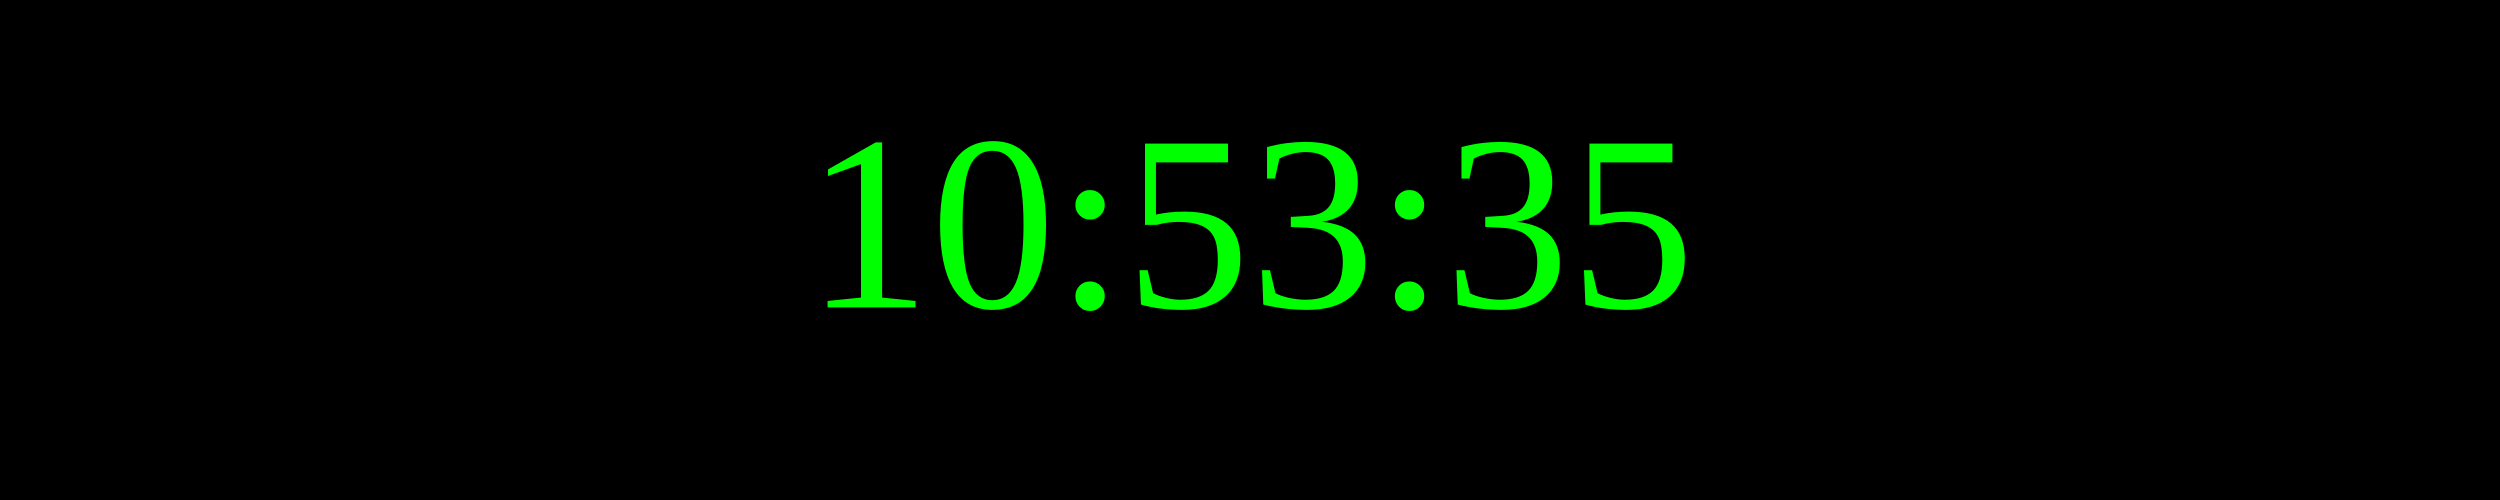
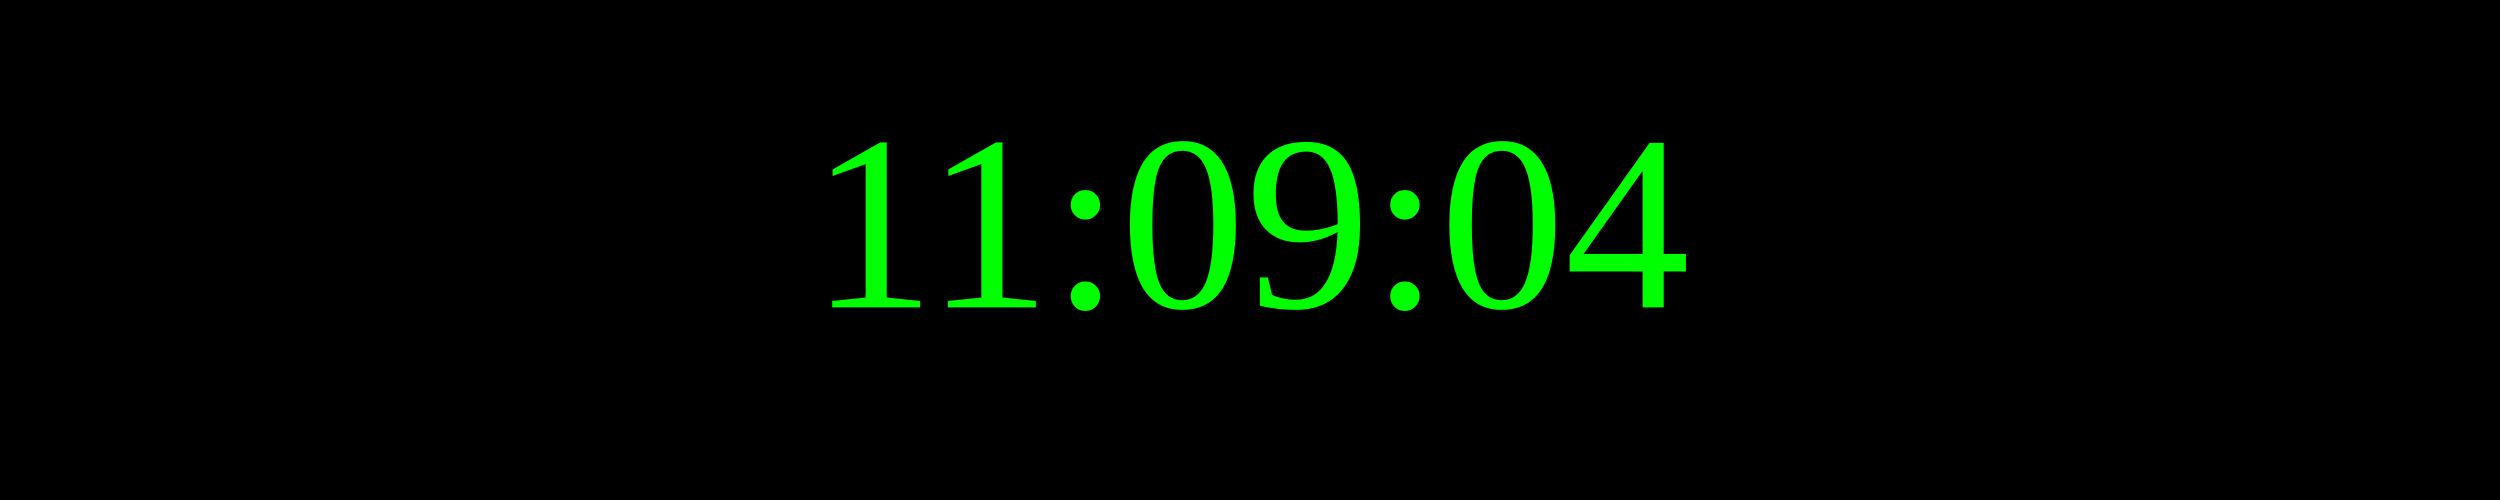
<svg xmlns="http://www.w3.org/2000/svg" width="250" height="50">
  <rect width="100%" height="100%" fill="black" />
  <text x="50%" y="50%" font-size="25" fill="lime" text-anchor="middle" dominant-baseline="middle">
- 10:53:35
+ 11:09:04
</text>
</svg>
